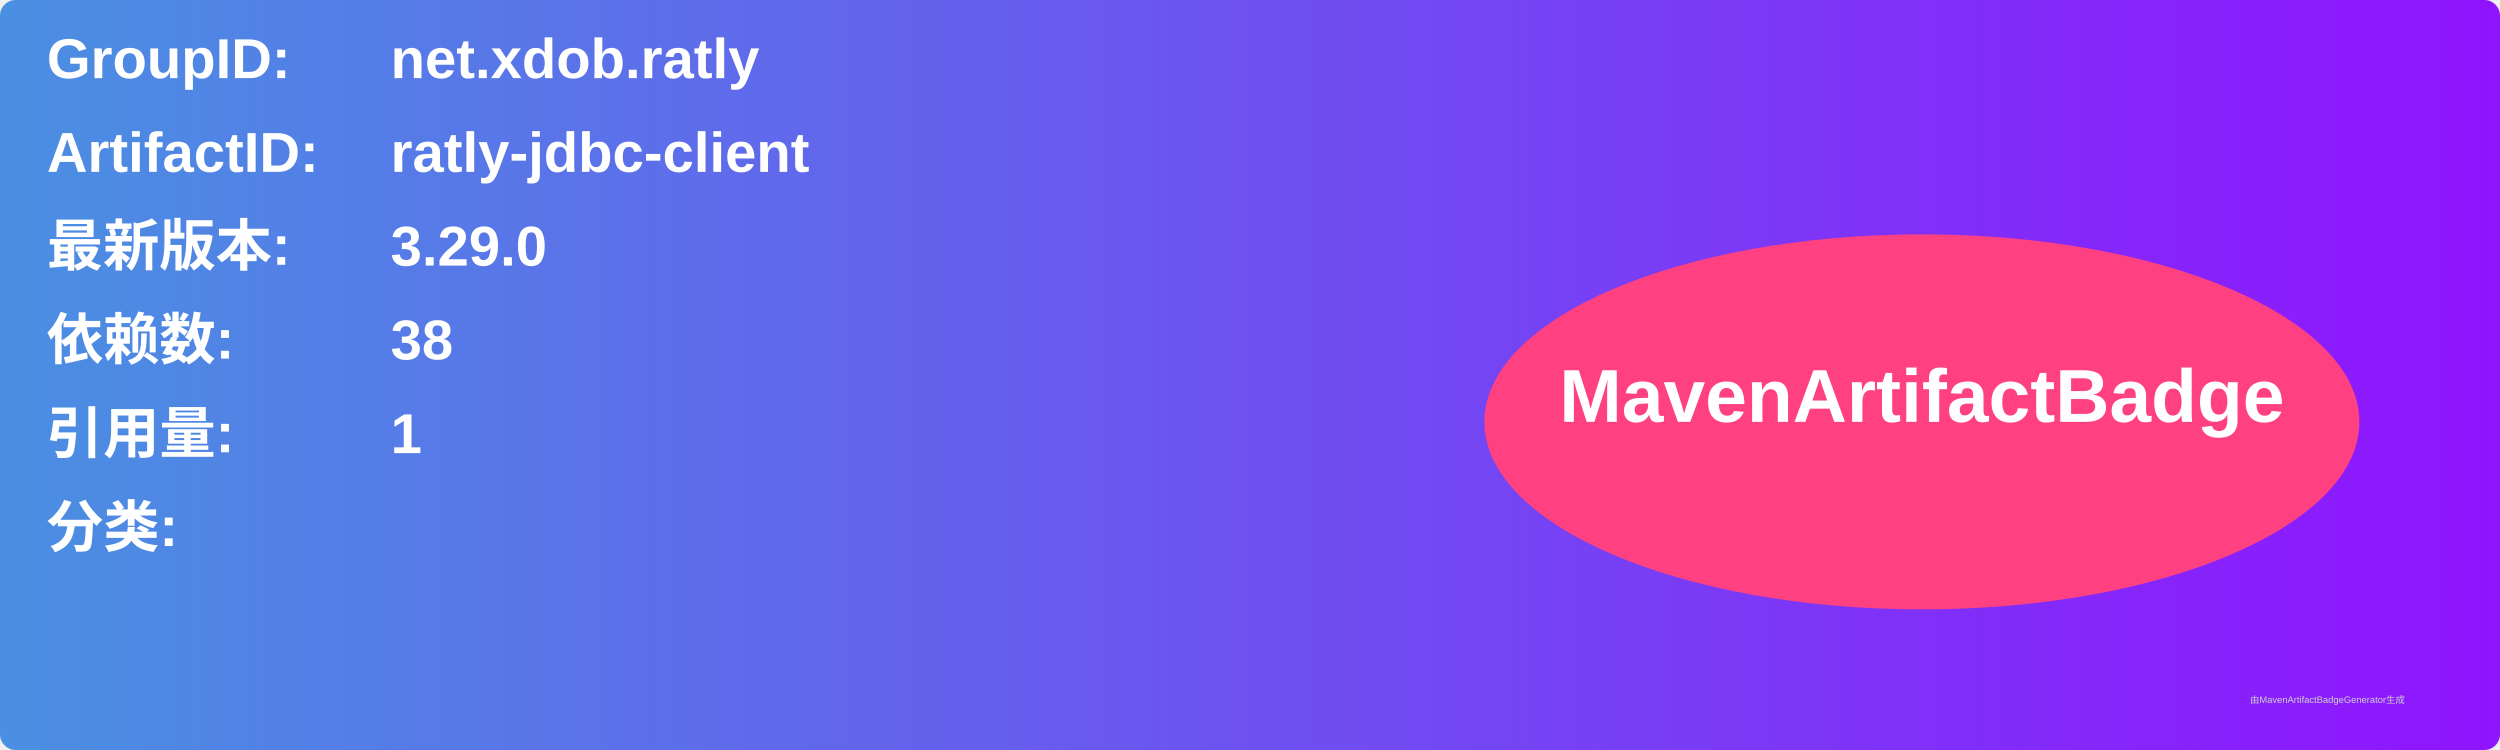
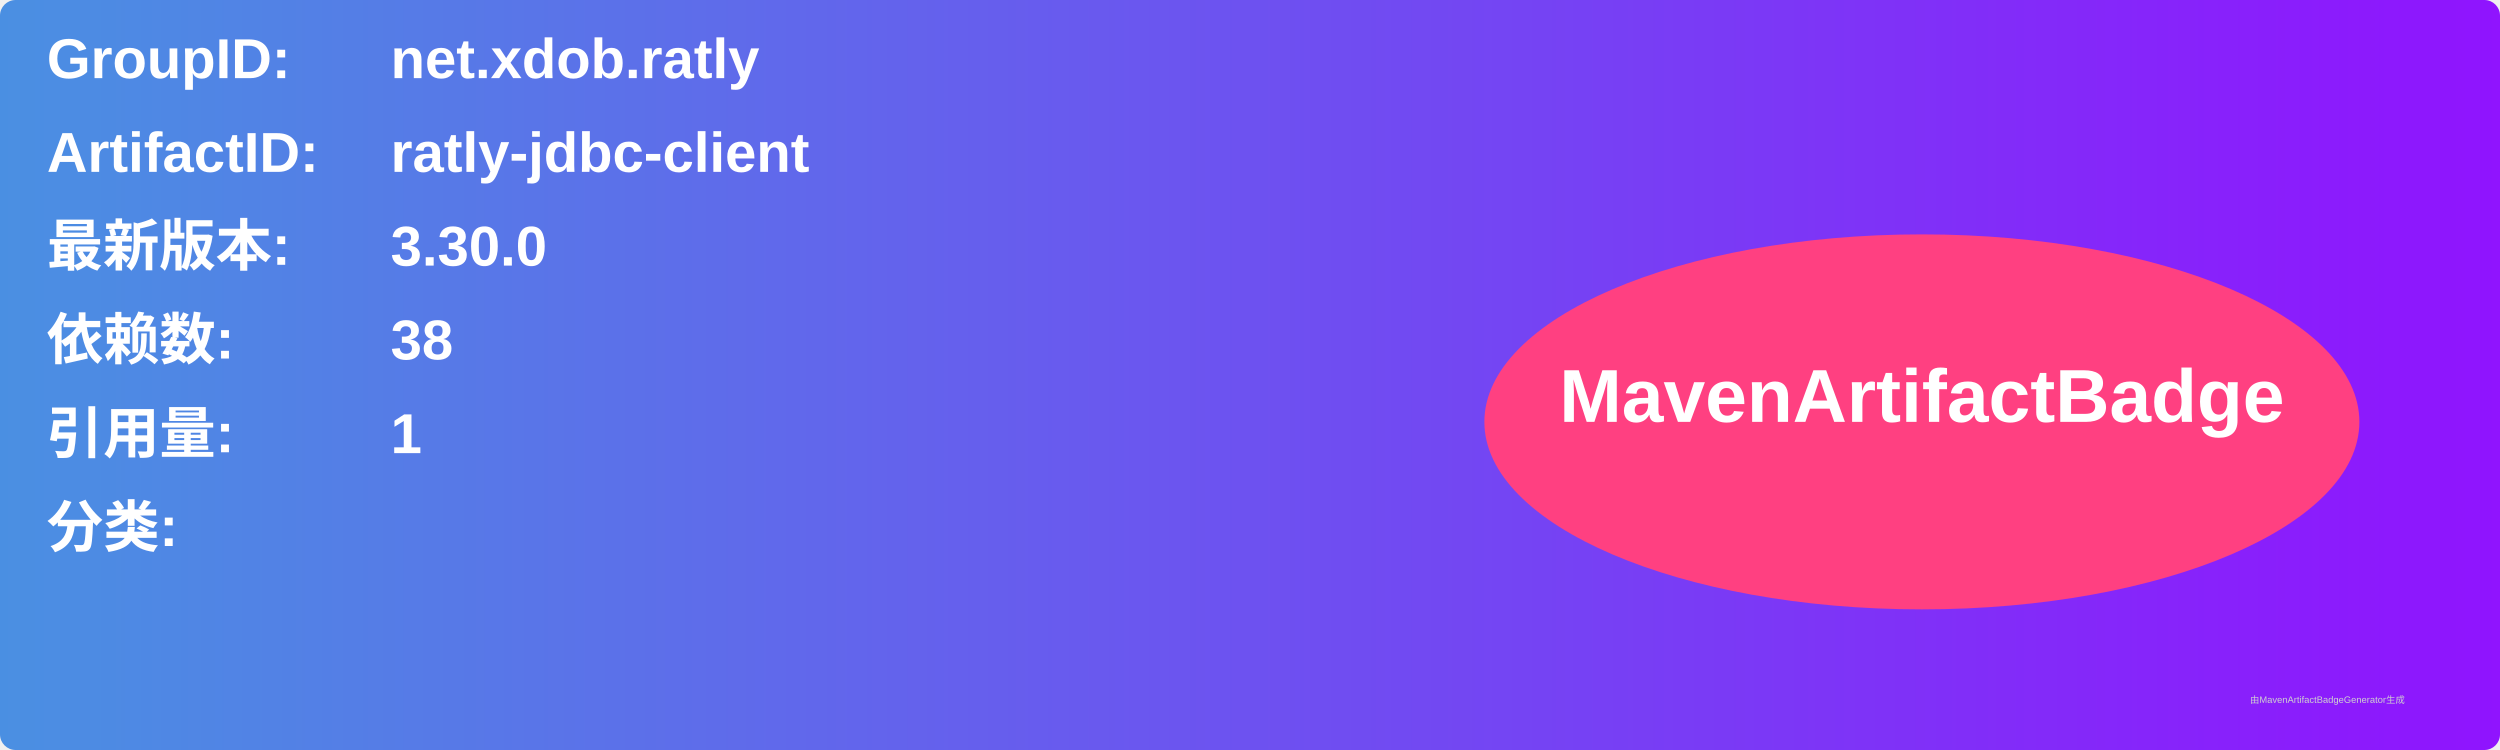
<svg xmlns="http://www.w3.org/2000/svg" width="800" height="240" viewBox="0 0 800 240">
  <linearGradient id="grad" x1="0%" y1="0%" x2="100%" y2="0%">
    <stop offset="0%" stop-color="#4a90e2" />
    <stop offset="100%" stop-color="#9013fe" />
  </linearGradient>
  <rect width="100%" height="100%" rx="5" ry="5" fill="url(#grad)" />
  <g transform="translate(15, 15)">
    <text x="0" y="10" font-family="Arial" font-size="18" fill="white" font-weight="bold" width="260">GroupID:</text>
    <text x="110" y="10" font-family="Arial" font-size="18" fill="white" font-weight="bold" width="460">net.xdob.ratly</text>
    <text x="0" y="40" font-family="Arial" font-size="18" fill="white" font-weight="bold" width="260">ArtifactID:</text>
    <text x="110" y="40" font-family="Arial" font-size="18" fill="white" font-weight="bold" width="460">ratly-jdbc-client</text>
    <text x="0" y="70" font-family="Arial" font-size="18" fill="white" font-weight="bold">最新版本:</text>
    <text x="110" y="70" font-family="Arial" font-size="18" fill="white" font-weight="bold">
-       <tspan font-weight="bold">3.29.0</tspan>
+       <tspan font-weight="bold">3.30.0</tspan>
    </text>
    <text x="0" y="100" font-family="Arial" font-size="18" fill="white" font-weight="bold">依赖数: </text>
    <text x="110" y="100" font-family="Arial" font-size="18" fill="white">
      <tspan font-weight="bold">38</tspan>
    </text>
    <text x="0" y="130" font-family="Arial" font-size="18" fill="white" font-weight="bold">引用量: </text>
    <text x="110" y="130" font-family="Arial" font-size="18" fill="white">
      <tspan font-weight="bold">1</tspan>
    </text>
    <text x="0" y="160" font-family="Arial" font-size="18" fill="white" font-weight="bold">分类:</text>
    <text x="10" y="190" font-family="Arial" font-size="10" fill="white">
      <tspan font-weight="bold" />
    </text>
    <ellipse cx="600" cy="120" rx="140" ry="60" fill="#ff4081" />
    <text x="600" y="120" text-anchor="middle" font-family="Arial" font-size="24" fill="white" font-weight="bold">MavenArtifactBadge</text>
  </g>
  <text x="720" y="225" font-family="Arial" font-size="3" fill="#d0d0d0">由MavenArtifactBadgeGenerator生成</text>
</svg>
